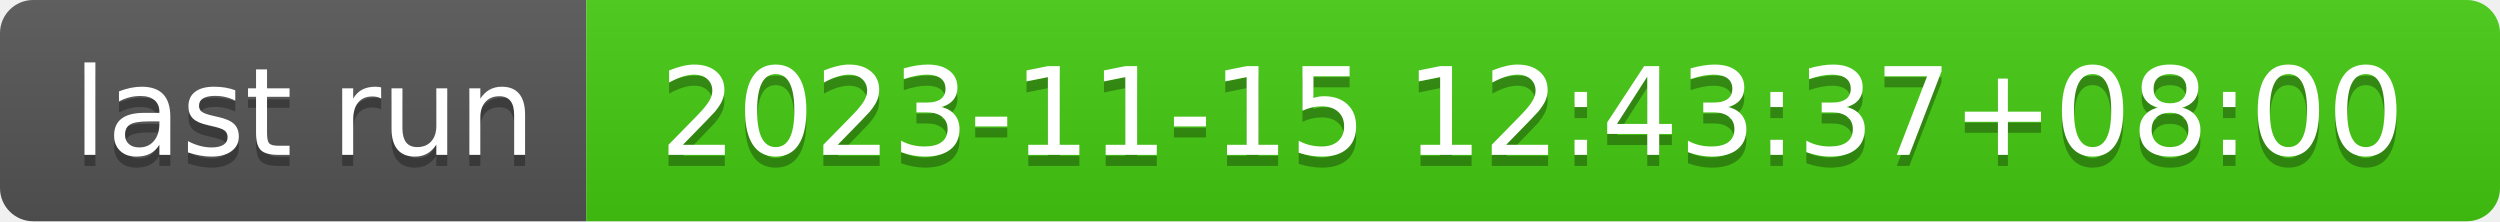
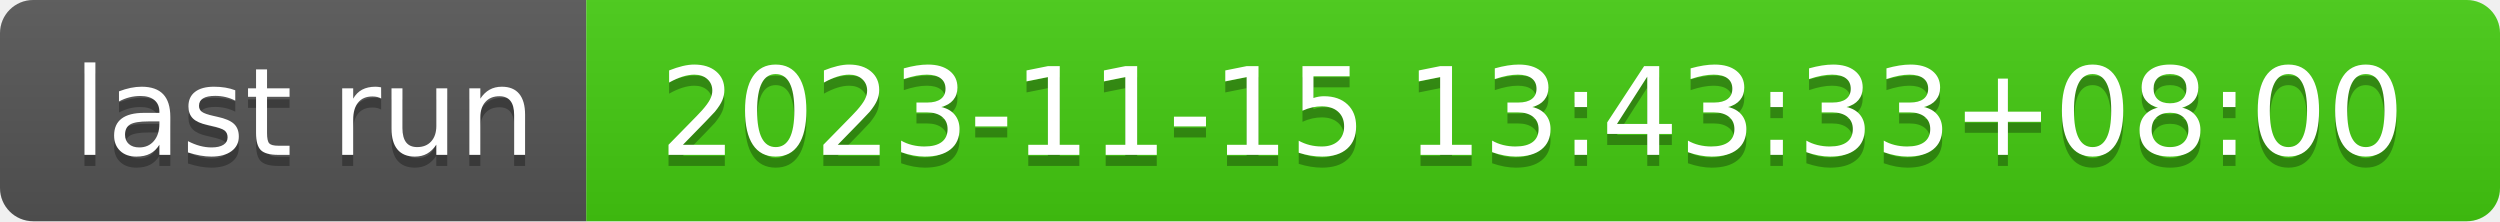
- <svg xmlns="http://www.w3.org/2000/svg" width="226" height="20" role="img" aria-label="last run: 2023-11-15 12:43:37+08:00">
+ <svg xmlns="http://www.w3.org/2000/svg" width="226" height="20" role="img" aria-label="last run: 2023-11-15 13:43:33+08:00">
  <linearGradient id="s" x2="0" y2="100%">
    <stop offset="0" stop-color="#bbb" stop-opacity=".1" />
    <stop offset="1" stop-opacity=".1" />
  </linearGradient>
  <clipPath id="r">
    <rect width="226" height="20" rx="3" fill="#fff" />
  </clipPath>
  <g clip-path="url(#r)">
    <rect width="53" height="20" fill="#555" />
    <rect x="53" width="173" height="20" fill="#4c1" />
    <rect width="226" height="20" fill="url(#s)" />
  </g>
  <g fill="#fff" text-anchor="middle" font-family="Verdana,Geneva,DejaVu Sans,sans-serif" text-rendering="geometricPrecision" font-size="110">
    <text aria-hidden="true" x="275" y="150" fill="#010101" fill-opacity=".3" transform="scale(.1)" textLength="430">last run</text>
    <text x="275" y="140" transform="scale(.1)" fill="#fff" textLength="430">last run</text>
-     <text aria-hidden="true" x="1385" y="150" fill="#010101" fill-opacity=".3" transform="scale(.1)" textLength="1630">2023-11-15 12:43:37+08:00</text>
-     <text x="1385" y="140" transform="scale(.1)" fill="#fff" textLength="1630">2023-11-15 12:43:37+08:00</text>
+     <text aria-hidden="true" x="1385" y="150" fill="#010101" fill-opacity=".3" transform="scale(.1)" textLength="1630">2023-11-15 13:43:33+08:00</text>
+     <text x="1385" y="140" transform="scale(.1)" fill="#fff" textLength="1630">2023-11-15 13:43:33+08:00</text>
  </g>
</svg>
